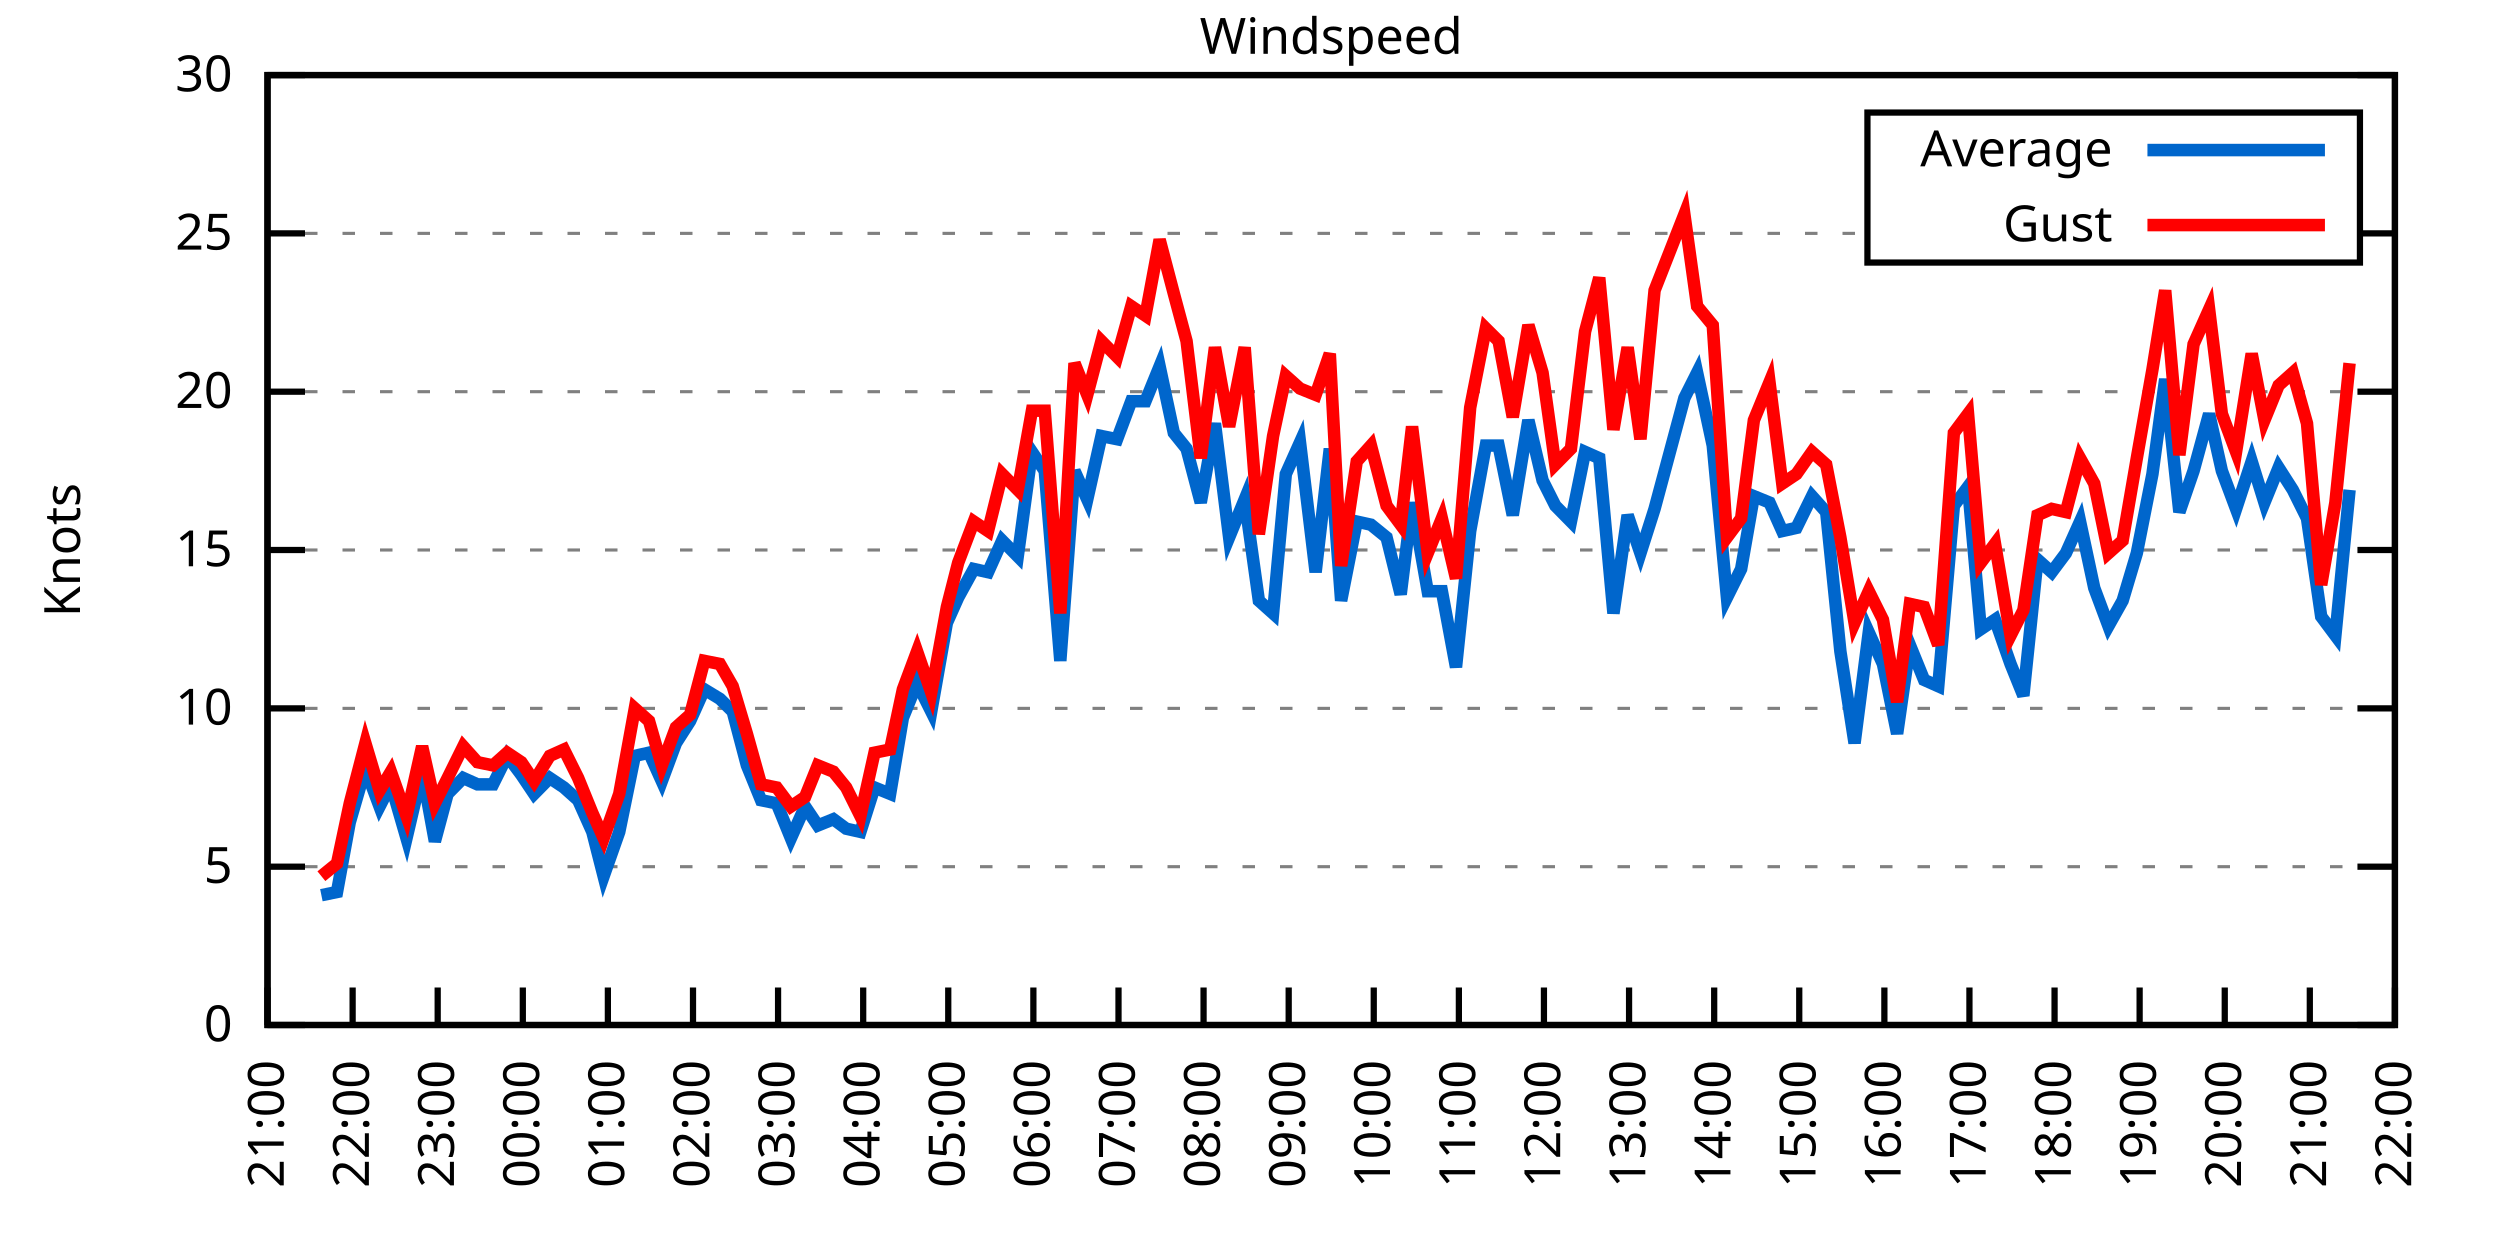
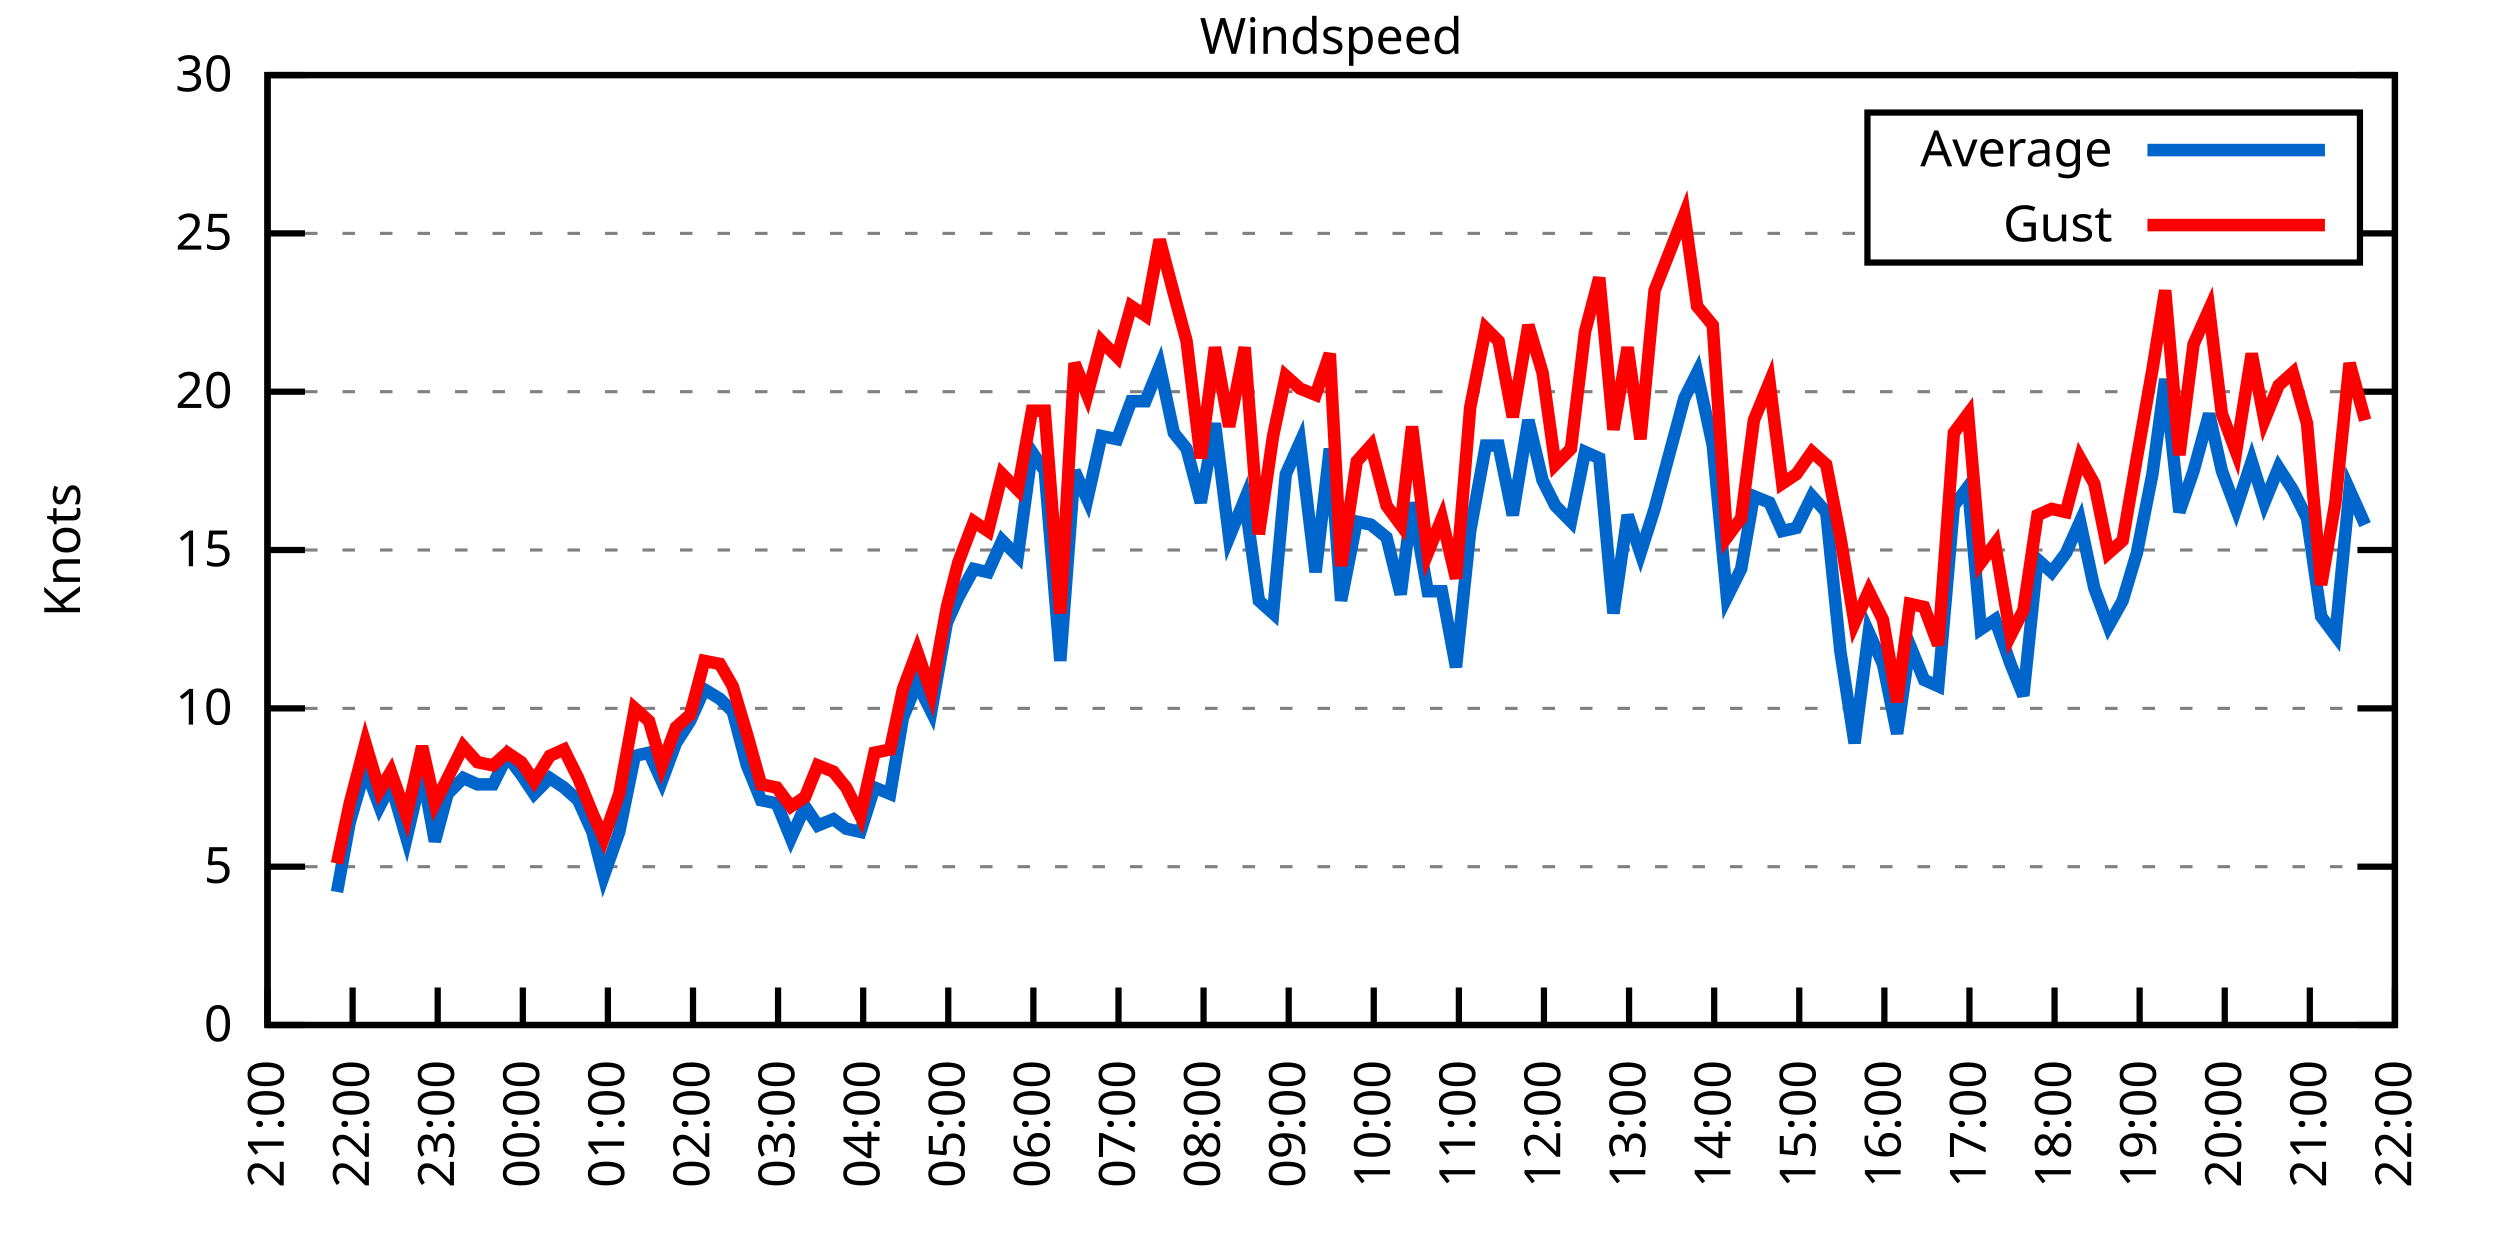
<svg xmlns="http://www.w3.org/2000/svg" xmlns:xlink="http://www.w3.org/1999/xlink" width="400" height="200" viewBox="0 0 400 200">
  <g id="gnuplot_canvas">
    <rect x="0" y="0" width="400" height="200" fill="none" />
    <defs>
      <circle id="gpDot" r="0.5" stroke-width="0.5" stroke="currentColor" />
      <path id="gpPt0" stroke-width="0.333" stroke="currentColor" d="M-1,0 h2 M0,-1 v2" />
      <path id="gpPt1" stroke-width="0.333" stroke="currentColor" d="M-1,-1 L1,1 M1,-1 L-1,1" />
      <path id="gpPt2" stroke-width="0.333" stroke="currentColor" d="M-1,0 L1,0 M0,-1 L0,1 M-1,-1 L1,1 M-1,1 L1,-1" />
      <rect id="gpPt3" stroke-width="0.333" stroke="currentColor" x="-1" y="-1" width="2" height="2" />
      <rect id="gpPt4" stroke-width="0.333" stroke="currentColor" fill="currentColor" x="-1" y="-1" width="2" height="2" />
      <circle id="gpPt5" stroke-width="0.333" stroke="currentColor" cx="0" cy="0" r="1" />
      <use xlink:href="#gpPt5" id="gpPt6" fill="currentColor" stroke="none" />
      <path id="gpPt7" stroke-width="0.333" stroke="currentColor" d="M0,-1.33 L-1.33,0.67 L1.33,0.67 z" />
      <use xlink:href="#gpPt7" id="gpPt8" fill="currentColor" stroke="none" />
      <use xlink:href="#gpPt7" id="gpPt9" stroke="currentColor" transform="rotate(180)" />
      <use xlink:href="#gpPt9" id="gpPt10" fill="currentColor" stroke="none" />
      <use xlink:href="#gpPt3" id="gpPt11" stroke="currentColor" transform="rotate(45)" />
      <use xlink:href="#gpPt11" id="gpPt12" fill="currentColor" stroke="none" />
      <path id="gpPt13" stroke-width="0.333" stroke="currentColor" d="M0,1.330 L1.265,0.411 L0.782,-1.067 L-0.782,-1.076 L-1.265,0.411 z" />
      <use xlink:href="#gpPt13" id="gpPt14" fill="currentColor" stroke="none" />
      <filter id="textbox" filterUnits="objectBoundingBox" x="0" y="0" height="1" width="1">
        <feFlood flood-color="white" flood-opacity="1" result="bgnd" />
        <feComposite in="SourceGraphic" in2="bgnd" operator="atop" />
      </filter>
      <filter id="greybox" filterUnits="objectBoundingBox" x="0" y="0" height="1" width="1">
        <feFlood flood-color="lightgrey" flood-opacity="1" result="grey" />
        <feComposite in="SourceGraphic" in2="grey" operator="atop" />
      </filter>
    </defs>
    <g fill="none" color="white" stroke="currentColor" stroke-width="1.00" stroke-linecap="butt" stroke-linejoin="miter">
</g>
    <g fill="none" color="black" stroke="currentColor" stroke-width="1.00" stroke-linecap="butt" stroke-linejoin="miter">
      <g stroke="none" shape-rendering="crispEdges">
        <polygon fill="rgb(255, 255, 255)" points="42.80,164.00 383.18,164.00 383.18,12.02 42.80,12.02 " />
      </g>
    </g>
    <g fill="none" color="black" stroke="currentColor" stroke-width="1.00" stroke-linecap="butt" stroke-linejoin="miter">
</g>
    <g fill="none" color="black" stroke="black" stroke-width="0.50" stroke-linecap="butt" stroke-linejoin="miter">
</g>
    <g fill="none" color="gray" stroke="currentColor" stroke-width="0.50" stroke-linecap="butt" stroke-linejoin="miter">
      <path stroke="gray" stroke-dasharray="2,4" class="gridline" d="M42.80,164.00 L383.19,164.00  " />
    </g>
    <g fill="none" color="gray" stroke="gray" stroke-width="1.00" stroke-linecap="butt" stroke-linejoin="miter">
</g>
    <g fill="none" color="black" stroke="currentColor" stroke-width="1.00" stroke-linecap="butt" stroke-linejoin="miter">
      <path stroke="black" d="M42.80,164.00 L48.80,164.00 M383.19,164.00 L377.19,164.00  " />
      <g transform="translate(37.20,166.60)" stroke="none" fill="black" font-family="Sans" font-size="8.00" text-anchor="end">
        <text>
          <tspan font-family="Sans"> 0</tspan>
        </text>
      </g>
    </g>
    <g fill="none" color="black" stroke="currentColor" stroke-width="1.00" stroke-linecap="butt" stroke-linejoin="miter">
</g>
    <g fill="none" color="black" stroke="black" stroke-width="0.50" stroke-linecap="butt" stroke-linejoin="miter">
</g>
    <g fill="none" color="gray" stroke="currentColor" stroke-width="0.50" stroke-linecap="butt" stroke-linejoin="miter">
      <path stroke="gray" stroke-dasharray="2,4" class="gridline" d="M42.80,138.67 L383.19,138.67  " />
    </g>
    <g fill="none" color="gray" stroke="gray" stroke-width="1.00" stroke-linecap="butt" stroke-linejoin="miter">
</g>
    <g fill="none" color="black" stroke="currentColor" stroke-width="1.00" stroke-linecap="butt" stroke-linejoin="miter">
      <path stroke="black" d="M42.80,138.67 L48.80,138.67 M383.19,138.67 L377.19,138.67  " />
      <g transform="translate(37.20,141.27)" stroke="none" fill="black" font-family="Sans" font-size="8.00" text-anchor="end">
        <text>
          <tspan font-family="Sans"> 5</tspan>
        </text>
      </g>
    </g>
    <g fill="none" color="black" stroke="currentColor" stroke-width="1.00" stroke-linecap="butt" stroke-linejoin="miter">
</g>
    <g fill="none" color="black" stroke="black" stroke-width="0.50" stroke-linecap="butt" stroke-linejoin="miter">
</g>
    <g fill="none" color="gray" stroke="currentColor" stroke-width="0.50" stroke-linecap="butt" stroke-linejoin="miter">
      <path stroke="gray" stroke-dasharray="2,4" class="gridline" d="M42.80,113.34 L383.19,113.34  " />
    </g>
    <g fill="none" color="gray" stroke="gray" stroke-width="1.00" stroke-linecap="butt" stroke-linejoin="miter">
</g>
    <g fill="none" color="black" stroke="currentColor" stroke-width="1.00" stroke-linecap="butt" stroke-linejoin="miter">
      <path stroke="black" d="M42.80,113.34 L48.80,113.34 M383.19,113.34 L377.19,113.34  " />
      <g transform="translate(37.20,115.94)" stroke="none" fill="black" font-family="Sans" font-size="8.00" text-anchor="end">
        <text>
          <tspan font-family="Sans"> 10</tspan>
        </text>
      </g>
    </g>
    <g fill="none" color="black" stroke="currentColor" stroke-width="1.00" stroke-linecap="butt" stroke-linejoin="miter">
</g>
    <g fill="none" color="black" stroke="black" stroke-width="0.50" stroke-linecap="butt" stroke-linejoin="miter">
</g>
    <g fill="none" color="gray" stroke="currentColor" stroke-width="0.50" stroke-linecap="butt" stroke-linejoin="miter">
      <path stroke="gray" stroke-dasharray="2,4" class="gridline" d="M42.80,88.00 L383.19,88.00  " />
    </g>
    <g fill="none" color="gray" stroke="gray" stroke-width="1.00" stroke-linecap="butt" stroke-linejoin="miter">
</g>
    <g fill="none" color="black" stroke="currentColor" stroke-width="1.00" stroke-linecap="butt" stroke-linejoin="miter">
      <path stroke="black" d="M42.80,88.00 L48.80,88.00 M383.19,88.00 L377.19,88.00  " />
      <g transform="translate(37.20,90.60)" stroke="none" fill="black" font-family="Sans" font-size="8.00" text-anchor="end">
        <text>
          <tspan font-family="Sans"> 15</tspan>
        </text>
      </g>
    </g>
    <g fill="none" color="black" stroke="currentColor" stroke-width="1.00" stroke-linecap="butt" stroke-linejoin="miter">
</g>
    <g fill="none" color="black" stroke="black" stroke-width="0.50" stroke-linecap="butt" stroke-linejoin="miter">
</g>
    <g fill="none" color="gray" stroke="currentColor" stroke-width="0.50" stroke-linecap="butt" stroke-linejoin="miter">
      <path stroke="gray" stroke-dasharray="2,4" class="gridline" d="M42.80,62.67 L383.19,62.67  " />
    </g>
    <g fill="none" color="gray" stroke="gray" stroke-width="1.00" stroke-linecap="butt" stroke-linejoin="miter">
</g>
    <g fill="none" color="black" stroke="currentColor" stroke-width="1.00" stroke-linecap="butt" stroke-linejoin="miter">
      <path stroke="black" d="M42.80,62.67 L48.80,62.67 M383.19,62.67 L377.19,62.67  " />
      <g transform="translate(37.20,65.27)" stroke="none" fill="black" font-family="Sans" font-size="8.00" text-anchor="end">
        <text>
          <tspan font-family="Sans"> 20</tspan>
        </text>
      </g>
    </g>
    <g fill="none" color="black" stroke="currentColor" stroke-width="1.00" stroke-linecap="butt" stroke-linejoin="miter">
</g>
    <g fill="none" color="black" stroke="black" stroke-width="0.50" stroke-linecap="butt" stroke-linejoin="miter">
</g>
    <g fill="none" color="gray" stroke="currentColor" stroke-width="0.50" stroke-linecap="butt" stroke-linejoin="miter">
      <path stroke="gray" stroke-dasharray="2,4" class="gridline" d="M42.80,37.34 L298.79,37.34 M377.59,37.34 L383.19,37.34  " />
    </g>
    <g fill="none" color="gray" stroke="gray" stroke-width="1.00" stroke-linecap="butt" stroke-linejoin="miter">
</g>
    <g fill="none" color="black" stroke="currentColor" stroke-width="1.00" stroke-linecap="butt" stroke-linejoin="miter">
      <path stroke="black" d="M42.80,37.34 L48.80,37.34 M383.19,37.34 L377.19,37.34  " />
      <g transform="translate(37.20,39.94)" stroke="none" fill="black" font-family="Sans" font-size="8.00" text-anchor="end">
        <text>
          <tspan font-family="Sans"> 25</tspan>
        </text>
      </g>
    </g>
    <g fill="none" color="black" stroke="currentColor" stroke-width="1.00" stroke-linecap="butt" stroke-linejoin="miter">
</g>
    <g fill="none" color="black" stroke="black" stroke-width="0.50" stroke-linecap="butt" stroke-linejoin="miter">
</g>
    <g fill="none" color="gray" stroke="currentColor" stroke-width="0.50" stroke-linecap="butt" stroke-linejoin="miter">
      <path stroke="gray" stroke-dasharray="2,4" class="gridline" d="M42.80,12.01 L383.19,12.01  " />
    </g>
    <g fill="none" color="gray" stroke="gray" stroke-width="1.00" stroke-linecap="butt" stroke-linejoin="miter">
</g>
    <g fill="none" color="black" stroke="currentColor" stroke-width="1.00" stroke-linecap="butt" stroke-linejoin="miter">
      <path stroke="black" d="M42.80,12.01 L48.80,12.01 M383.19,12.01 L377.19,12.01  " />
      <g transform="translate(37.20,14.61)" stroke="none" fill="black" font-family="Sans" font-size="8.00" text-anchor="end">
        <text>
          <tspan font-family="Sans"> 30</tspan>
        </text>
      </g>
    </g>
    <g fill="none" color="black" stroke="currentColor" stroke-width="1.00" stroke-linecap="butt" stroke-linejoin="miter">
      <path stroke="black" d="M42.80,164.00 L42.80,158.00  " />
      <g transform="translate(45.40,169.60) rotate(270.00)" stroke="none" fill="black" font-family="Sans" font-size="8.00" text-anchor="end">
        <text>
          <tspan font-family="Sans">21:00</tspan>
        </text>
      </g>
    </g>
    <g fill="none" color="black" stroke="currentColor" stroke-width="1.00" stroke-linecap="butt" stroke-linejoin="miter">
      <path stroke="black" d="M56.42,164.00 L56.42,158.00  " />
      <g transform="translate(59.02,169.60) rotate(270.00)" stroke="none" fill="black" font-family="Sans" font-size="8.00" text-anchor="end">
        <text>
          <tspan font-family="Sans">22:00</tspan>
        </text>
      </g>
    </g>
    <g fill="none" color="black" stroke="currentColor" stroke-width="1.00" stroke-linecap="butt" stroke-linejoin="miter">
      <path stroke="black" d="M70.03,164.00 L70.03,158.00  " />
      <g transform="translate(72.63,169.60) rotate(270.00)" stroke="none" fill="black" font-family="Sans" font-size="8.00" text-anchor="end">
        <text>
          <tspan font-family="Sans">23:00</tspan>
        </text>
      </g>
    </g>
    <g fill="none" color="black" stroke="currentColor" stroke-width="1.00" stroke-linecap="butt" stroke-linejoin="miter">
      <path stroke="black" d="M83.65,164.00 L83.65,158.00  " />
      <g transform="translate(86.25,169.60) rotate(270.00)" stroke="none" fill="black" font-family="Sans" font-size="8.00" text-anchor="end">
        <text>
          <tspan font-family="Sans">00:00</tspan>
        </text>
      </g>
    </g>
    <g fill="none" color="black" stroke="currentColor" stroke-width="1.00" stroke-linecap="butt" stroke-linejoin="miter">
      <path stroke="black" d="M97.26,164.00 L97.26,158.00  " />
      <g transform="translate(99.86,169.60) rotate(270.00)" stroke="none" fill="black" font-family="Sans" font-size="8.00" text-anchor="end">
        <text>
          <tspan font-family="Sans">01:00</tspan>
        </text>
      </g>
    </g>
    <g fill="none" color="black" stroke="currentColor" stroke-width="1.00" stroke-linecap="butt" stroke-linejoin="miter">
      <path stroke="black" d="M110.88,164.00 L110.88,158.00  " />
      <g transform="translate(113.48,169.60) rotate(270.00)" stroke="none" fill="black" font-family="Sans" font-size="8.00" text-anchor="end">
        <text>
          <tspan font-family="Sans">02:00</tspan>
        </text>
      </g>
    </g>
    <g fill="none" color="black" stroke="currentColor" stroke-width="1.00" stroke-linecap="butt" stroke-linejoin="miter">
      <path stroke="black" d="M124.49,164.00 L124.49,158.00  " />
      <g transform="translate(127.09,169.60) rotate(270.00)" stroke="none" fill="black" font-family="Sans" font-size="8.00" text-anchor="end">
        <text>
          <tspan font-family="Sans">03:00</tspan>
        </text>
      </g>
    </g>
    <g fill="none" color="black" stroke="currentColor" stroke-width="1.00" stroke-linecap="butt" stroke-linejoin="miter">
      <path stroke="black" d="M138.11,164.00 L138.11,158.00  " />
      <g transform="translate(140.71,169.60) rotate(270.00)" stroke="none" fill="black" font-family="Sans" font-size="8.00" text-anchor="end">
        <text>
          <tspan font-family="Sans">04:00</tspan>
        </text>
      </g>
    </g>
    <g fill="none" color="black" stroke="currentColor" stroke-width="1.00" stroke-linecap="butt" stroke-linejoin="miter">
      <path stroke="black" d="M151.72,164.00 L151.72,158.00  " />
      <g transform="translate(154.32,169.60) rotate(270.00)" stroke="none" fill="black" font-family="Sans" font-size="8.00" text-anchor="end">
        <text>
          <tspan font-family="Sans">05:00</tspan>
        </text>
      </g>
    </g>
    <g fill="none" color="black" stroke="currentColor" stroke-width="1.00" stroke-linecap="butt" stroke-linejoin="miter">
      <path stroke="black" d="M165.34,164.00 L165.34,158.00  " />
      <g transform="translate(167.94,169.60) rotate(270.00)" stroke="none" fill="black" font-family="Sans" font-size="8.00" text-anchor="end">
        <text>
          <tspan font-family="Sans">06:00</tspan>
        </text>
      </g>
    </g>
    <g fill="none" color="black" stroke="currentColor" stroke-width="1.00" stroke-linecap="butt" stroke-linejoin="miter">
      <path stroke="black" d="M178.96,164.00 L178.96,158.00  " />
      <g transform="translate(181.56,169.60) rotate(270.00)" stroke="none" fill="black" font-family="Sans" font-size="8.00" text-anchor="end">
        <text>
          <tspan font-family="Sans">07:00</tspan>
        </text>
      </g>
    </g>
    <g fill="none" color="black" stroke="currentColor" stroke-width="1.00" stroke-linecap="butt" stroke-linejoin="miter">
      <path stroke="black" d="M192.57,164.00 L192.57,158.00  " />
      <g transform="translate(195.17,169.60) rotate(270.00)" stroke="none" fill="black" font-family="Sans" font-size="8.00" text-anchor="end">
        <text>
          <tspan font-family="Sans">08:00</tspan>
        </text>
      </g>
    </g>
    <g fill="none" color="black" stroke="currentColor" stroke-width="1.00" stroke-linecap="butt" stroke-linejoin="miter">
      <path stroke="black" d="M206.19,164.00 L206.19,158.00  " />
      <g transform="translate(208.79,169.60) rotate(270.00)" stroke="none" fill="black" font-family="Sans" font-size="8.00" text-anchor="end">
        <text>
          <tspan font-family="Sans">09:00</tspan>
        </text>
      </g>
    </g>
    <g fill="none" color="black" stroke="currentColor" stroke-width="1.00" stroke-linecap="butt" stroke-linejoin="miter">
      <path stroke="black" d="M219.80,164.00 L219.80,158.00  " />
      <g transform="translate(222.40,169.60) rotate(270.00)" stroke="none" fill="black" font-family="Sans" font-size="8.00" text-anchor="end">
        <text>
          <tspan font-family="Sans">10:00</tspan>
        </text>
      </g>
    </g>
    <g fill="none" color="black" stroke="currentColor" stroke-width="1.00" stroke-linecap="butt" stroke-linejoin="miter">
      <path stroke="black" d="M233.42,164.00 L233.42,158.00  " />
      <g transform="translate(236.02,169.60) rotate(270.00)" stroke="none" fill="black" font-family="Sans" font-size="8.00" text-anchor="end">
        <text>
          <tspan font-family="Sans">11:00</tspan>
        </text>
      </g>
    </g>
    <g fill="none" color="black" stroke="currentColor" stroke-width="1.00" stroke-linecap="butt" stroke-linejoin="miter">
      <path stroke="black" d="M247.03,164.00 L247.03,158.00  " />
      <g transform="translate(249.63,169.60) rotate(270.00)" stroke="none" fill="black" font-family="Sans" font-size="8.00" text-anchor="end">
        <text>
          <tspan font-family="Sans">12:00</tspan>
        </text>
      </g>
    </g>
    <g fill="none" color="black" stroke="currentColor" stroke-width="1.00" stroke-linecap="butt" stroke-linejoin="miter">
      <path stroke="black" d="M260.65,164.00 L260.65,158.00  " />
      <g transform="translate(263.25,169.60) rotate(270.00)" stroke="none" fill="black" font-family="Sans" font-size="8.00" text-anchor="end">
        <text>
          <tspan font-family="Sans">13:00</tspan>
        </text>
      </g>
    </g>
    <g fill="none" color="black" stroke="currentColor" stroke-width="1.00" stroke-linecap="butt" stroke-linejoin="miter">
      <path stroke="black" d="M274.27,164.00 L274.27,158.00  " />
      <g transform="translate(276.87,169.60) rotate(270.00)" stroke="none" fill="black" font-family="Sans" font-size="8.00" text-anchor="end">
        <text>
          <tspan font-family="Sans">14:00</tspan>
        </text>
      </g>
    </g>
    <g fill="none" color="black" stroke="currentColor" stroke-width="1.00" stroke-linecap="butt" stroke-linejoin="miter">
      <path stroke="black" d="M287.88,164.00 L287.88,158.00  " />
      <g transform="translate(290.48,169.60) rotate(270.00)" stroke="none" fill="black" font-family="Sans" font-size="8.00" text-anchor="end">
        <text>
          <tspan font-family="Sans">15:00</tspan>
        </text>
      </g>
    </g>
    <g fill="none" color="black" stroke="currentColor" stroke-width="1.00" stroke-linecap="butt" stroke-linejoin="miter">
      <path stroke="black" d="M301.50,164.00 L301.50,158.00  " />
      <g transform="translate(304.10,169.60) rotate(270.00)" stroke="none" fill="black" font-family="Sans" font-size="8.00" text-anchor="end">
        <text>
          <tspan font-family="Sans">16:00</tspan>
        </text>
      </g>
    </g>
    <g fill="none" color="black" stroke="currentColor" stroke-width="1.00" stroke-linecap="butt" stroke-linejoin="miter">
      <path stroke="black" d="M315.11,164.00 L315.11,158.00  " />
      <g transform="translate(317.71,169.60) rotate(270.00)" stroke="none" fill="black" font-family="Sans" font-size="8.00" text-anchor="end">
        <text>
          <tspan font-family="Sans">17:00</tspan>
        </text>
      </g>
    </g>
    <g fill="none" color="black" stroke="currentColor" stroke-width="1.00" stroke-linecap="butt" stroke-linejoin="miter">
      <path stroke="black" d="M328.73,164.00 L328.73,158.00  " />
      <g transform="translate(331.33,169.60) rotate(270.00)" stroke="none" fill="black" font-family="Sans" font-size="8.00" text-anchor="end">
        <text>
          <tspan font-family="Sans">18:00</tspan>
        </text>
      </g>
    </g>
    <g fill="none" color="black" stroke="currentColor" stroke-width="1.00" stroke-linecap="butt" stroke-linejoin="miter">
      <path stroke="black" d="M342.34,164.00 L342.34,158.00  " />
      <g transform="translate(344.94,169.60) rotate(270.00)" stroke="none" fill="black" font-family="Sans" font-size="8.00" text-anchor="end">
        <text>
          <tspan font-family="Sans">19:00</tspan>
        </text>
      </g>
    </g>
    <g fill="none" color="black" stroke="currentColor" stroke-width="1.00" stroke-linecap="butt" stroke-linejoin="miter">
      <path stroke="black" d="M355.96,164.00 L355.96,158.00  " />
      <g transform="translate(358.56,169.60) rotate(270.00)" stroke="none" fill="black" font-family="Sans" font-size="8.00" text-anchor="end">
        <text>
          <tspan font-family="Sans">20:00</tspan>
        </text>
      </g>
    </g>
    <g fill="none" color="black" stroke="currentColor" stroke-width="1.00" stroke-linecap="butt" stroke-linejoin="miter">
      <path stroke="black" d="M369.57,164.00 L369.57,158.00  " />
      <g transform="translate(372.17,169.60) rotate(270.00)" stroke="none" fill="black" font-family="Sans" font-size="8.00" text-anchor="end">
        <text>
          <tspan font-family="Sans">21:00</tspan>
        </text>
      </g>
    </g>
    <g fill="none" color="black" stroke="currentColor" stroke-width="1.00" stroke-linecap="butt" stroke-linejoin="miter">
      <path stroke="black" d="M383.19,164.00 L383.19,158.00  " />
      <g transform="translate(385.79,169.60) rotate(270.00)" stroke="none" fill="black" font-family="Sans" font-size="8.00" text-anchor="end">
        <text>
          <tspan font-family="Sans">22:00</tspan>
        </text>
      </g>
    </g>
    <g fill="none" color="black" stroke="currentColor" stroke-width="1.00" stroke-linecap="butt" stroke-linejoin="miter">
</g>
    <g fill="none" color="black" stroke="currentColor" stroke-width="1.00" stroke-linecap="butt" stroke-linejoin="miter">
      <path stroke="black" d="M42.80,12.01 L42.80,164.00 L383.19,164.00 L383.19,12.01 L42.80,12.01 Z  " />
    </g>
    <g fill="none" color="black" stroke="currentColor" stroke-width="1.00" stroke-linecap="butt" stroke-linejoin="miter">
</g>
    <g fill="none" color="black" stroke="currentColor" stroke-width="1.00" stroke-linecap="butt" stroke-linejoin="miter">
      <path stroke="black" d="M298.79,42.01 L298.79,18.01 L377.59,18.01 L377.59,42.01 L298.79,42.01 Z  " />
    </g>
    <g id="Windspeed_plot_1">
      <g fill="none" color="white" stroke="black" stroke-width="2.00" stroke-linecap="butt" stroke-linejoin="miter">
</g>
      <g fill="none" color="black" stroke="currentColor" stroke-width="2.00" stroke-linecap="butt" stroke-linejoin="miter">
        <g transform="translate(337.99,26.61)" stroke="none" fill="black" font-family="Sans" font-size="8.00" text-anchor="end">
          <text>
            <tspan font-family="Sans">Average</tspan>
          </text>
        </g>
      </g>
      <g fill="none" color="black" stroke="currentColor" stroke-width="2.00" stroke-linecap="butt" stroke-linejoin="miter">
-         <path stroke="rgb(  0, 102, 204)" d="M343.59,24.01 L371.99,24.01 M51.42,143.23 L53.92,142.72 L55.96,131.58 L58.46,122.96 L60.73,129.04 L62.54,125.50   L65.04,134.11 L67.54,123.47 L69.58,134.62 L71.62,127.02 L74.12,124.48 L76.39,125.50 L78.88,125.50 L81.15,120.94   L83.42,123.98 L85.46,127.02 L87.96,124.48 L90.23,126.00 L92.50,128.03 L94.77,133.10 L96.58,140.19 L99.08,133.10   L101.57,120.94 L103.84,120.43 L105.89,124.99 L108.15,118.91 L110.42,115.36 L112.69,110.30 L115.19,111.82 L117.23,113.84   L119.50,122.46 L121.77,128.03 L124.27,128.54 L126.54,134.11 L128.81,129.04 L130.85,132.08 L133.34,131.07 L135.39,132.59   L137.66,133.10 L139.92,126.00 L142.42,127.02 L144.46,114.86 L146.73,109.28 L149.00,113.84 L151.50,99.66 L153.31,95.60   L155.81,91.04 L158.08,91.55 L160.35,86.49 L162.84,89.02 L165.11,72.30 L167.16,75.34 L169.65,105.74 L171.92,75.34   L173.96,79.90 L176.23,69.77 L178.73,70.27 L181.00,64.19 L183.27,64.19 L185.54,58.62 L187.81,69.26 L189.85,71.79   L192.12,80.41 L194.39,67.74 L196.66,85.98 L199.15,79.90 L201.42,96.11 L203.69,98.14 L205.73,75.85 L208.00,70.78   L210.50,91.55 L212.77,71.79 L214.58,96.11 L217.08,83.45 L219.35,83.95 L221.85,85.98 L224.11,95.10 L225.93,80.41   L228.43,94.59 L230.70,94.59 L232.96,106.75 L235.23,84.97 L237.73,71.29 L239.77,71.29 L242.04,82.43 L244.54,67.23   L246.81,76.86 L248.85,80.91 L251.35,83.45 L253.61,72.30 L255.88,73.31 L258.15,98.14 L260.42,82.43 L262.47,88.51   L264.73,81.42 L269.50,63.69 L271.54,59.63 L274.04,71.29 L276.31,95.60 L278.58,91.04 L280.62,79.39 L283.12,80.41   L285.16,84.97 L287.43,84.46 L289.92,79.39 L292.19,81.93 L294.46,104.22 L296.73,118.91 L299.00,101.18 L301.27,106.24   L303.54,117.39 L305.58,103.20 L307.85,108.78 L310.12,109.79 L312.62,80.91 L314.89,77.87 L316.93,100.67 L319.20,99.15   L321.69,106.24 L323.74,111.31 L326.00,89.52 L328.27,91.55 L330.54,88.51 L332.81,83.45 L335.08,94.08 L337.35,100.16   L339.62,96.11 L341.89,88.51 L344.39,75.85 L346.43,60.65 L348.70,81.93 L350.97,75.34 L353.46,66.22 L355.50,75.34   L357.77,81.42 L360.27,73.82 L362.31,80.41 L364.58,74.83 L366.85,78.38 L369.12,82.94 L371.39,98.64 L373.66,101.68   L375.93,78.38  " />
+         <path stroke="rgb(  0, 102, 204)" d="M343.59,24.01 L371.99,24.01 M53.92,142.72 L55.96,131.58 L58.46,122.96 L60.73,129.04 L62.54,125.50 L65.04,134.11   L67.54,123.47 L69.58,134.62 L71.62,127.02 L74.12,124.48 L76.39,125.50 L78.88,125.50 L81.15,120.94 L83.42,123.98   L85.46,127.02 L87.96,124.48 L90.23,126.00 L92.50,128.03 L94.77,133.10 L96.58,140.19 L99.08,133.10 L101.57,120.94   L103.84,120.43 L105.89,124.99 L108.15,118.91 L110.42,115.36 L112.69,110.30 L115.19,111.82 L117.23,113.84 L119.50,122.46   L121.77,128.03 L124.27,128.54 L126.54,134.11 L128.81,129.04 L130.85,132.08 L133.34,131.07 L135.39,132.59 L137.66,133.10   L139.92,126.00 L142.42,127.02 L144.46,114.86 L146.73,109.28 L149.00,113.84 L151.50,99.66 L153.31,95.60 L155.81,91.04   L158.08,91.55 L160.35,86.49 L162.84,89.02 L165.11,72.30 L167.16,75.34 L169.65,105.74 L171.92,75.34 L173.96,79.90   L176.23,69.77 L178.73,70.27 L181.00,64.19 L183.27,64.19 L185.54,58.62 L187.81,69.26 L189.85,71.79 L192.12,80.41   L194.39,67.74 L196.66,85.98 L199.15,79.90 L201.42,96.11 L203.69,98.14 L205.73,75.85 L208.00,70.78 L210.50,91.55   L212.77,71.79 L214.58,96.11 L217.08,83.45 L219.35,83.95 L221.85,85.98 L224.11,95.10 L225.93,80.41 L228.43,94.59   L230.70,94.59 L232.96,106.75 L235.23,84.97 L237.73,71.29 L239.77,71.29 L242.04,82.43 L244.54,67.23 L246.81,76.86   L248.85,80.91 L251.35,83.45 L253.61,72.30 L255.88,73.31 L258.15,98.14 L260.42,82.43 L262.47,88.51 L264.73,81.42   L269.50,63.69 L271.54,59.63 L274.04,71.29 L276.31,95.60 L278.58,91.04 L280.62,79.39 L283.12,80.41 L285.16,84.97   L287.43,84.46 L289.92,79.39 L292.19,81.93 L294.46,104.22 L296.73,118.91 L299.00,101.18 L301.27,106.24 L303.54,117.39   L305.58,103.20 L307.85,108.78 L310.12,109.79 L312.62,80.91 L314.89,77.87 L316.93,100.67 L319.20,99.15 L321.69,106.24   L323.74,111.31 L326.00,89.52 L328.27,91.55 L330.54,88.51 L332.81,83.45 L335.08,94.08 L337.35,100.16 L339.62,96.11   L341.89,88.51 L344.39,75.85 L346.43,60.65 L348.70,81.93 L350.97,75.34 L353.46,66.22 L355.50,75.34 L357.77,81.42   L360.27,73.82 L362.31,80.41 L364.58,74.83 L366.85,78.38 L369.12,82.94 L371.39,98.64 L373.66,101.68 L375.93,78.38   L378.42,83.95  " />
      </g>
    </g>
    <g id="Windspeed_plot_2">
      <g fill="none" color="black" stroke="currentColor" stroke-width="2.00" stroke-linecap="butt" stroke-linejoin="miter">
        <g transform="translate(337.99,38.61)" stroke="none" fill="black" font-family="Sans" font-size="8.00" text-anchor="end">
          <text>
            <tspan font-family="Sans">Gust</tspan>
          </text>
        </g>
      </g>
      <g fill="none" color="black" stroke="currentColor" stroke-width="2.00" stroke-linecap="butt" stroke-linejoin="miter">
-         <path stroke="rgb(255,   0,   0)" d="M343.59,36.01 L371.99,36.01 M51.42,140.19 L53.92,138.16 L55.96,128.54 L58.46,118.91 L60.73,126.51 L62.54,123.47   L65.04,130.56 L67.54,119.42 L69.58,128.54 L71.62,124.48 L74.12,119.42 L76.39,121.95 L78.88,122.46 L81.15,120.43   L83.42,121.95 L85.46,124.99 L87.96,120.94 L90.23,119.92 L92.50,124.48 L94.77,130.06 L96.58,134.11 L99.08,127.02   L101.57,113.34 L103.84,115.36 L105.89,122.46 L108.15,116.38 L110.42,114.35 L112.69,105.74 L115.19,106.24 L117.23,109.79   L119.50,117.39 L121.77,125.50 L124.27,126.00 L126.54,129.04 L128.81,127.52 L130.85,122.46 L133.34,123.47 L135.39,126.00   L137.66,130.56 L139.92,120.43 L142.42,119.92 L144.46,110.30 L146.73,104.22 L149.00,110.80 L151.50,97.12 L153.31,90.03   L155.81,83.45 L158.08,84.97 L160.35,75.85 L162.84,78.38 L165.11,65.71 L167.16,65.71 L169.65,98.14 L171.92,58.11   L173.96,63.18 L176.23,54.57 L178.73,57.10 L181.00,48.99 L183.27,50.51 L185.54,38.35 L187.81,46.97 L189.85,54.57   L192.12,73.31 L194.39,55.58 L196.66,68.25 L199.15,55.58 L201.42,85.47 L203.69,69.77 L205.73,60.14 L208.00,62.17   L210.50,63.18 L212.77,56.59 L214.58,90.54 L217.08,73.82 L219.35,71.29 L221.85,80.91 L224.11,83.95 L225.93,68.25   L228.43,88.51 L230.70,82.94 L232.96,92.56 L235.23,65.21 L237.73,52.54 L239.77,54.57 L242.04,66.73 L244.54,52.03   L246.81,59.63 L248.85,74.33 L251.35,71.79 L253.61,53.05 L255.88,44.43 L258.15,68.75 L260.42,55.58 L262.47,70.27   L264.73,46.46 L269.50,34.30 L271.54,48.99 L274.04,52.03 L276.31,85.98 L278.58,82.94 L280.62,67.23 L283.12,61.15   L285.16,77.37 L287.43,75.85 L289.92,72.30 L292.19,74.33 L294.46,85.98 L296.73,99.66 L299.00,94.59 L301.27,99.15   L303.54,112.32 L305.58,96.62 L307.85,97.12 L310.12,103.20 L312.62,69.26 L314.89,66.22 L316.93,90.03 L319.20,86.99   L321.69,101.68 L323.74,97.63 L326.00,82.43 L328.27,81.42 L330.54,81.93 L332.81,73.31 L335.08,77.37 L337.35,88.51   L339.62,86.49 L341.89,73.31 L344.39,59.13 L346.43,46.46 L348.70,72.81 L350.97,55.07 L353.46,49.50 L355.50,66.22   L357.77,72.30 L360.27,56.59 L362.31,67.23 L364.58,61.66 L366.85,59.63 L369.12,67.74 L371.39,93.58 L373.66,80.41   L375.93,58.11  " />
+         <path stroke="rgb(255,   0,   0)" d="M343.59,36.01 L371.99,36.01 M53.92,138.16 L55.96,128.54 L58.46,118.91 L60.73,126.51 L62.54,123.47 L65.04,130.56   L67.54,119.42 L69.58,128.54 L71.62,124.48 L74.12,119.42 L76.39,121.95 L78.88,122.46 L81.15,120.43 L83.42,121.95   L85.46,124.99 L87.96,120.94 L90.23,119.92 L92.50,124.48 L94.77,130.06 L96.58,134.11 L99.08,127.02 L101.57,113.34   L103.84,115.36 L105.89,122.46 L108.15,116.38 L110.42,114.35 L112.69,105.74 L115.19,106.24 L117.23,109.79 L119.50,117.39   L121.77,125.50 L124.27,126.00 L126.54,129.04 L128.81,127.52 L130.85,122.46 L133.34,123.47 L135.39,126.00 L137.66,130.56   L139.92,120.43 L142.42,119.92 L144.46,110.30 L146.73,104.22 L149.00,110.80 L151.50,97.12 L153.31,90.03 L155.81,83.45   L158.08,84.97 L160.35,75.85 L162.84,78.38 L165.11,65.71 L167.16,65.71 L169.65,98.14 L171.92,58.11 L173.96,63.18   L176.23,54.57 L178.73,57.10 L181.00,48.99 L183.27,50.51 L185.54,38.35 L187.81,46.97 L189.85,54.57 L192.12,73.31   L194.39,55.58 L196.66,68.25 L199.15,55.58 L201.42,85.47 L203.69,69.77 L205.73,60.14 L208.00,62.17 L210.50,63.18   L212.77,56.59 L214.58,90.54 L217.08,73.82 L219.35,71.29 L221.85,80.91 L224.11,83.95 L225.93,68.25 L228.43,88.51   L230.70,82.94 L232.96,92.56 L235.23,65.21 L237.73,52.54 L239.77,54.57 L242.04,66.73 L244.54,52.03 L246.81,59.63   L248.85,74.33 L251.35,71.79 L253.61,53.05 L255.88,44.43 L258.15,68.75 L260.42,55.58 L262.47,70.27 L264.73,46.46   L269.50,34.30 L271.54,48.99 L274.04,52.03 L276.31,85.98 L278.58,82.94 L280.62,67.23 L283.12,61.15 L285.16,77.37   L287.43,75.85 L289.92,72.30 L292.19,74.33 L294.46,85.98 L296.73,99.66 L299.00,94.59 L301.27,99.15 L303.54,112.32   L305.58,96.62 L307.85,97.12 L310.12,103.20 L312.62,69.26 L314.89,66.22 L316.93,90.03 L319.20,86.99 L321.69,101.68   L323.74,97.63 L326.00,82.43 L328.27,81.42 L330.54,81.93 L332.81,73.31 L335.08,77.37 L337.35,88.51 L339.62,86.49   L341.89,73.31 L344.39,59.13 L346.43,46.46 L348.70,72.81 L350.97,55.07 L353.46,49.50 L355.50,66.22 L357.77,72.30   L360.27,56.59 L362.31,67.23 L364.58,61.66 L366.85,59.63 L369.12,67.74 L371.39,93.58 L373.66,80.41 L375.93,58.11   L378.42,67.23  " />
      </g>
    </g>
    <g fill="none" color="black" stroke="currentColor" stroke-width="2.00" stroke-linecap="butt" stroke-linejoin="miter">
</g>
    <g fill="none" color="black" stroke="black" stroke-width="1.00" stroke-linecap="butt" stroke-linejoin="miter">
</g>
    <g fill="none" color="black" stroke="currentColor" stroke-width="1.00" stroke-linecap="butt" stroke-linejoin="miter">
      <path stroke="black" d="M42.80,12.01 L42.80,164.00 L383.19,164.00 L383.19,12.01 L42.80,12.01 Z  " />
      <g transform="translate(12.80,88.01) rotate(270.00)" stroke="none" fill="black" font-family="Sans" font-size="8.00" text-anchor="middle">
        <text>
          <tspan font-family="Sans">Knots</tspan>
        </text>
      </g>
    </g>
    <g fill="none" color="black" stroke="currentColor" stroke-width="1.00" stroke-linecap="butt" stroke-linejoin="miter">
</g>
    <g fill="none" color="black" stroke="currentColor" stroke-width="1.00" stroke-linecap="butt" stroke-linejoin="miter">
      <g transform="translate(212.99,8.61)" stroke="none" fill="black" font-family="Sans" font-size="8.00" text-anchor="middle">
        <text>
          <tspan font-family="Sans">Windspeed</tspan>
        </text>
      </g>
    </g>
    <g fill="none" color="black" stroke="currentColor" stroke-width="1.00" stroke-linecap="butt" stroke-linejoin="miter">
</g>
  </g>
</svg>
